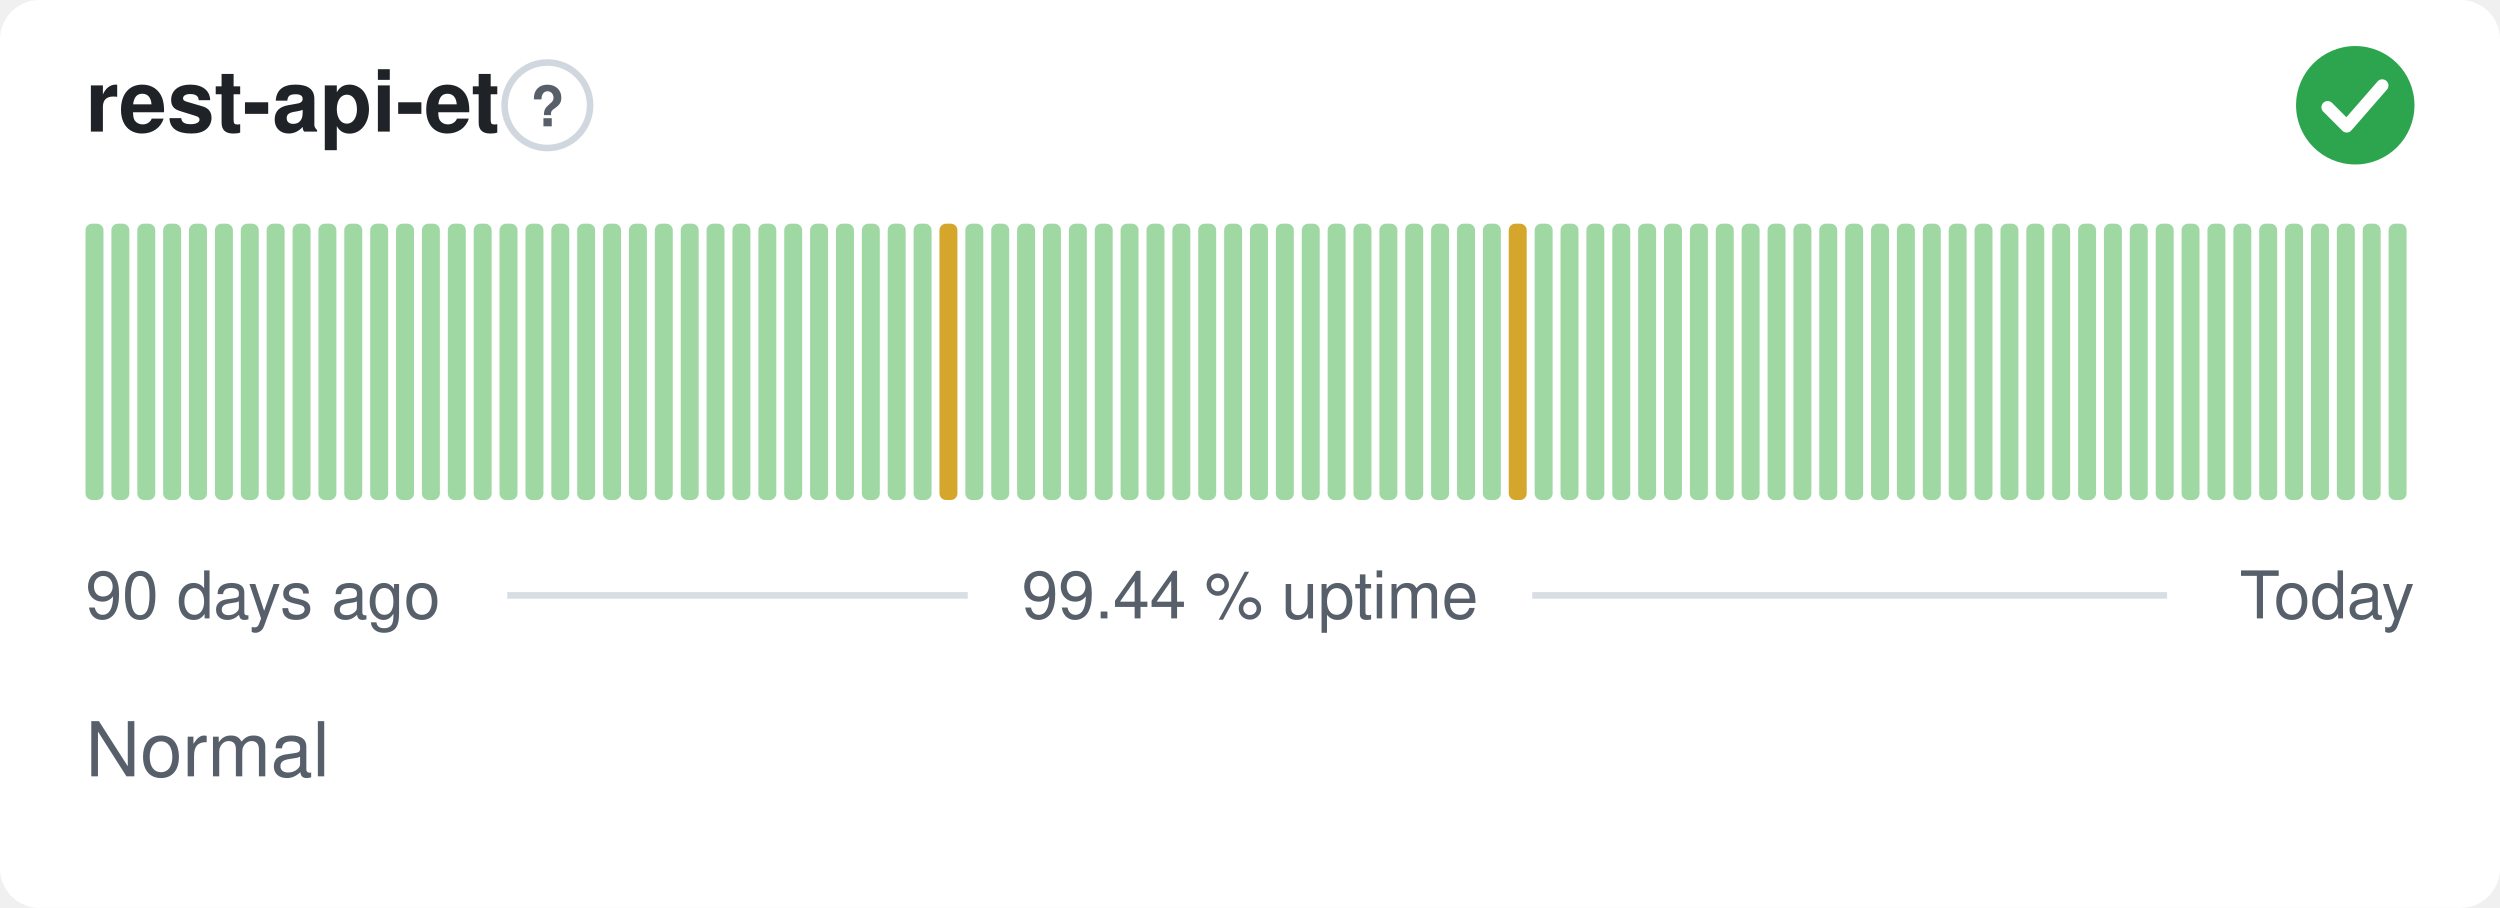
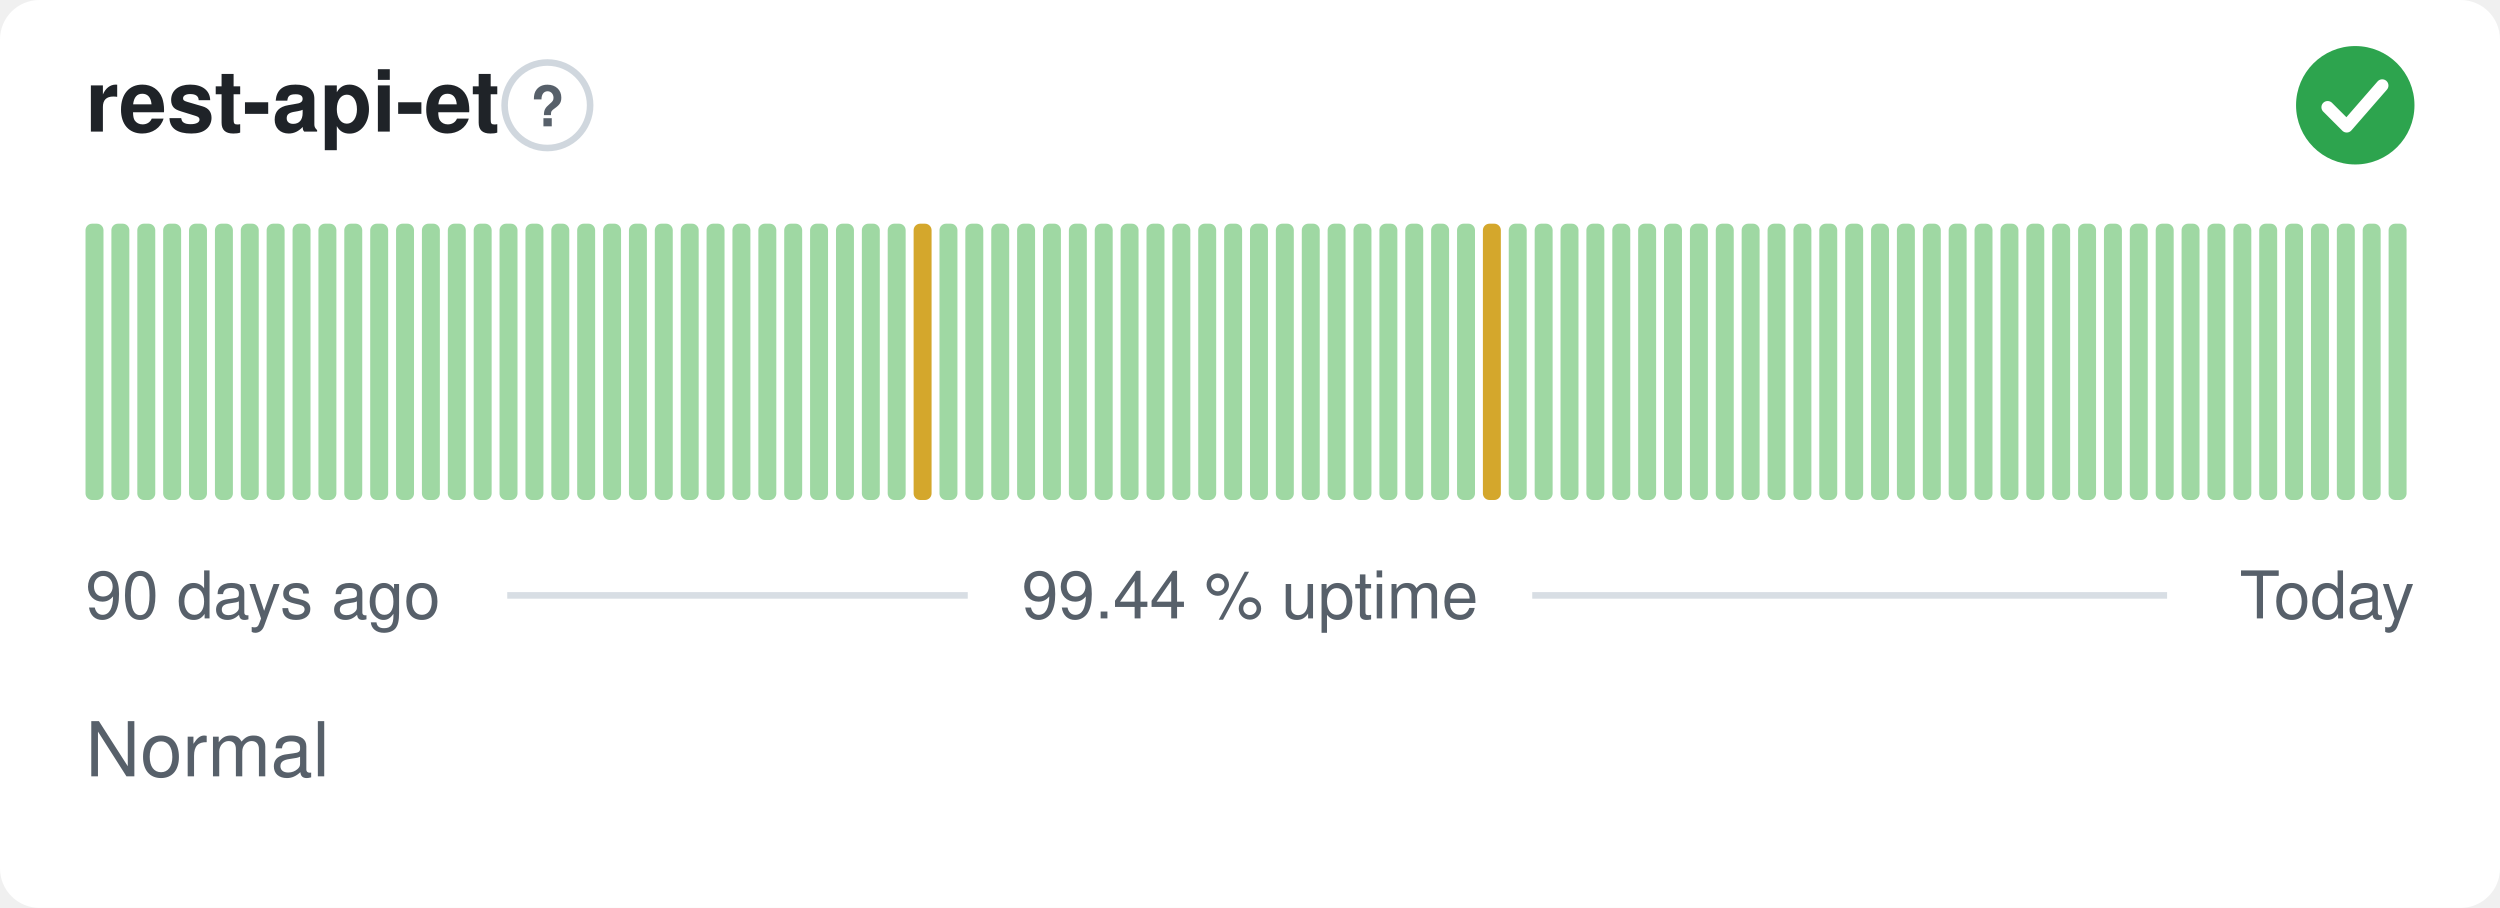
<svg xmlns="http://www.w3.org/2000/svg" width="380" height="138" viewBox="0 0 380 138" role="img" aria-label="rest-api-et: Normal, 99.44 % uptime over the last 90 days" font-family="-apple-system,BlinkMacSystemFont,'Segoe UI',Helvetica,Arial,sans-serif">
  <style>
    @media (prefers-color-scheme: dark) {
      .bg { fill: #0d1117 }
      .title { fill: #e6edf3 }
      .muted { fill: #8b949e }
      .hint { stroke: #30363d }
      .rule { stroke: #30363d }
      .nodata { fill: #21262d }
    }
  </style>
  <rect class="bg" width="380" height="138" rx="6" fill="#ffffff" />
  <text class="title" x="13" y="20" font-size="13" font-weight="600" fill="#1f2328">rest-api-et</text>
  <circle class="hint" cx="83.2" cy="16" r="6.5" fill="none" stroke="#d0d7de" stroke-width="1" />
  <text class="muted" x="83.2" y="19.2" text-anchor="middle" font-size="8.5" font-weight="700" fill="#57606a">?</text>
  <circle cx="358" cy="16" r="9" fill="#2da44e" />
  <path d="M353.80 16.30l2.90 2.90 5.40 -6.20" fill="none" stroke="#fff" stroke-width="1.89" stroke-linecap="round" stroke-linejoin="round" />
  <rect x="13.00" y="34.00" width="2.73" height="42.00" rx="1" fill="#9fd8a3" />
  <rect x="16.93" y="34.00" width="2.73" height="42.00" rx="1" fill="#9fd8a3" />
  <rect x="20.87" y="34.00" width="2.73" height="42.00" rx="1" fill="#9fd8a3" />
  <rect x="24.80" y="34.00" width="2.73" height="42.00" rx="1" fill="#9fd8a3" />
  <rect x="28.73" y="34.00" width="2.73" height="42.00" rx="1" fill="#9fd8a3" />
  <rect x="32.67" y="34.00" width="2.73" height="42.00" rx="1" fill="#9fd8a3" />
  <rect x="36.60" y="34.00" width="2.73" height="42.00" rx="1" fill="#9fd8a3" />
  <rect x="40.53" y="34.00" width="2.73" height="42.00" rx="1" fill="#9fd8a3" />
  <rect x="44.47" y="34.00" width="2.73" height="42.00" rx="1" fill="#9fd8a3" />
  <rect x="48.40" y="34.00" width="2.73" height="42.00" rx="1" fill="#9fd8a3" />
  <rect x="52.33" y="34.00" width="2.73" height="42.00" rx="1" fill="#9fd8a3" />
  <rect x="56.27" y="34.00" width="2.73" height="42.00" rx="1" fill="#9fd8a3" />
  <rect x="60.20" y="34.00" width="2.73" height="42.00" rx="1" fill="#9fd8a3" />
  <rect x="64.13" y="34.00" width="2.73" height="42.00" rx="1" fill="#9fd8a3" />
  <rect x="68.07" y="34.00" width="2.73" height="42.00" rx="1" fill="#9fd8a3" />
  <rect x="72.00" y="34.00" width="2.73" height="42.00" rx="1" fill="#9fd8a3" />
  <rect x="75.93" y="34.00" width="2.73" height="42.00" rx="1" fill="#9fd8a3" />
  <rect x="79.87" y="34.00" width="2.73" height="42.00" rx="1" fill="#9fd8a3" />
  <rect x="83.80" y="34.00" width="2.73" height="42.00" rx="1" fill="#9fd8a3" />
  <rect x="87.73" y="34.00" width="2.73" height="42.00" rx="1" fill="#9fd8a3" />
  <rect x="91.67" y="34.00" width="2.73" height="42.00" rx="1" fill="#9fd8a3" />
  <rect x="95.60" y="34.00" width="2.73" height="42.00" rx="1" fill="#9fd8a3" />
  <rect x="99.53" y="34.00" width="2.73" height="42.00" rx="1" fill="#9fd8a3" />
  <rect x="103.47" y="34.00" width="2.73" height="42.00" rx="1" fill="#9fd8a3" />
  <rect x="107.40" y="34.00" width="2.73" height="42.00" rx="1" fill="#9fd8a3" />
  <rect x="111.33" y="34.00" width="2.73" height="42.00" rx="1" fill="#9fd8a3" />
  <rect x="115.27" y="34.00" width="2.73" height="42.00" rx="1" fill="#9fd8a3" />
  <rect x="119.20" y="34.00" width="2.73" height="42.00" rx="1" fill="#9fd8a3" />
  <rect x="123.13" y="34.00" width="2.73" height="42.00" rx="1" fill="#9fd8a3" />
  <rect x="127.07" y="34.00" width="2.73" height="42.00" rx="1" fill="#9fd8a3" />
  <rect x="131.00" y="34.00" width="2.73" height="42.00" rx="1" fill="#9fd8a3" />
  <rect x="134.93" y="34.00" width="2.73" height="42.00" rx="1" fill="#9fd8a3" />
-   <rect x="138.87" y="34.00" width="2.73" height="42.00" rx="1" fill="#9fd8a3" />
-   <rect x="142.80" y="34.00" width="2.73" height="42.00" rx="1" fill="#d4a72c" />
+   <rect x="138.87" y="34.00" width="2.73" height="42.00" rx="1" fill="#d4a72c" />
+   <rect x="142.80" y="34.00" width="2.73" height="42.00" rx="1" fill="#9fd8a3" />
  <rect x="146.73" y="34.00" width="2.73" height="42.00" rx="1" fill="#9fd8a3" />
  <rect x="150.67" y="34.00" width="2.73" height="42.00" rx="1" fill="#9fd8a3" />
  <rect x="154.60" y="34.00" width="2.73" height="42.00" rx="1" fill="#9fd8a3" />
  <rect x="158.53" y="34.00" width="2.73" height="42.00" rx="1" fill="#9fd8a3" />
  <rect x="162.47" y="34.00" width="2.73" height="42.00" rx="1" fill="#9fd8a3" />
  <rect x="166.40" y="34.00" width="2.73" height="42.00" rx="1" fill="#9fd8a3" />
  <rect x="170.33" y="34.00" width="2.73" height="42.00" rx="1" fill="#9fd8a3" />
  <rect x="174.27" y="34.00" width="2.73" height="42.00" rx="1" fill="#9fd8a3" />
  <rect x="178.20" y="34.00" width="2.73" height="42.00" rx="1" fill="#9fd8a3" />
  <rect x="182.13" y="34.00" width="2.73" height="42.00" rx="1" fill="#9fd8a3" />
  <rect x="186.07" y="34.00" width="2.73" height="42.00" rx="1" fill="#9fd8a3" />
  <rect x="190.00" y="34.00" width="2.73" height="42.00" rx="1" fill="#9fd8a3" />
  <rect x="193.93" y="34.00" width="2.73" height="42.00" rx="1" fill="#9fd8a3" />
  <rect x="197.87" y="34.00" width="2.73" height="42.00" rx="1" fill="#9fd8a3" />
  <rect x="201.80" y="34.00" width="2.73" height="42.00" rx="1" fill="#9fd8a3" />
  <rect x="205.73" y="34.00" width="2.73" height="42.00" rx="1" fill="#9fd8a3" />
  <rect x="209.67" y="34.00" width="2.73" height="42.00" rx="1" fill="#9fd8a3" />
  <rect x="213.60" y="34.00" width="2.73" height="42.00" rx="1" fill="#9fd8a3" />
  <rect x="217.53" y="34.00" width="2.73" height="42.00" rx="1" fill="#9fd8a3" />
  <rect x="221.47" y="34.00" width="2.73" height="42.00" rx="1" fill="#9fd8a3" />
-   <rect x="225.40" y="34.00" width="2.73" height="42.00" rx="1" fill="#9fd8a3" />
-   <rect x="229.33" y="34.00" width="2.73" height="42.00" rx="1" fill="#d4a72c" />
+   <rect x="225.40" y="34.00" width="2.73" height="42.00" rx="1" fill="#d4a72c" />
+   <rect x="229.33" y="34.00" width="2.73" height="42.00" rx="1" fill="#9fd8a3" />
  <rect x="233.27" y="34.00" width="2.73" height="42.00" rx="1" fill="#9fd8a3" />
  <rect x="237.20" y="34.00" width="2.73" height="42.00" rx="1" fill="#9fd8a3" />
  <rect x="241.13" y="34.00" width="2.73" height="42.00" rx="1" fill="#9fd8a3" />
  <rect x="245.07" y="34.00" width="2.73" height="42.00" rx="1" fill="#9fd8a3" />
  <rect x="249.00" y="34.00" width="2.73" height="42.00" rx="1" fill="#9fd8a3" />
  <rect x="252.93" y="34.00" width="2.73" height="42.00" rx="1" fill="#9fd8a3" />
  <rect x="256.87" y="34.00" width="2.73" height="42.00" rx="1" fill="#9fd8a3" />
  <rect x="260.80" y="34.00" width="2.73" height="42.00" rx="1" fill="#9fd8a3" />
  <rect x="264.73" y="34.00" width="2.73" height="42.00" rx="1" fill="#9fd8a3" />
  <rect x="268.67" y="34.00" width="2.73" height="42.00" rx="1" fill="#9fd8a3" />
  <rect x="272.60" y="34.00" width="2.73" height="42.00" rx="1" fill="#9fd8a3" />
  <rect x="276.53" y="34.00" width="2.73" height="42.00" rx="1" fill="#9fd8a3" />
  <rect x="280.47" y="34.00" width="2.73" height="42.00" rx="1" fill="#9fd8a3" />
  <rect x="284.40" y="34.00" width="2.73" height="42.00" rx="1" fill="#9fd8a3" />
  <rect x="288.33" y="34.00" width="2.73" height="42.00" rx="1" fill="#9fd8a3" />
  <rect x="292.27" y="34.00" width="2.73" height="42.00" rx="1" fill="#9fd8a3" />
  <rect x="296.20" y="34.00" width="2.73" height="42.00" rx="1" fill="#9fd8a3" />
  <rect x="300.13" y="34.00" width="2.73" height="42.00" rx="1" fill="#9fd8a3" />
  <rect x="304.07" y="34.00" width="2.73" height="42.00" rx="1" fill="#9fd8a3" />
  <rect x="308.00" y="34.00" width="2.73" height="42.00" rx="1" fill="#9fd8a3" />
  <rect x="311.93" y="34.00" width="2.73" height="42.00" rx="1" fill="#9fd8a3" />
  <rect x="315.87" y="34.00" width="2.73" height="42.00" rx="1" fill="#9fd8a3" />
  <rect x="319.80" y="34.00" width="2.73" height="42.00" rx="1" fill="#9fd8a3" />
  <rect x="323.73" y="34.00" width="2.73" height="42.00" rx="1" fill="#9fd8a3" />
  <rect x="327.67" y="34.00" width="2.73" height="42.00" rx="1" fill="#9fd8a3" />
  <rect x="331.60" y="34.00" width="2.73" height="42.00" rx="1" fill="#9fd8a3" />
  <rect x="335.53" y="34.00" width="2.73" height="42.00" rx="1" fill="#9fd8a3" />
  <rect x="339.47" y="34.00" width="2.73" height="42.00" rx="1" fill="#9fd8a3" />
  <rect x="343.40" y="34.00" width="2.73" height="42.00" rx="1" fill="#9fd8a3" />
  <rect x="347.33" y="34.00" width="2.73" height="42.00" rx="1" fill="#9fd8a3" />
  <rect x="351.27" y="34.00" width="2.73" height="42.00" rx="1" fill="#9fd8a3" />
  <rect x="355.20" y="34.00" width="2.73" height="42.00" rx="1" fill="#9fd8a3" />
  <rect x="359.13" y="34.00" width="2.73" height="42.00" rx="1" fill="#9fd8a3" />
  <rect x="363.07" y="34.00" width="2.73" height="42.00" rx="1" fill="#9fd8a3" />
  <text class="muted" x="13" y="94" font-size="10" fill="#57606a">90 days ago</text>
  <text class="muted" x="190" y="94" text-anchor="middle" font-size="10" fill="#57606a">99.44 % uptime</text>
  <text class="muted" x="367" y="94" text-anchor="end" font-size="10" fill="#57606a">Today</text>
  <line class="rule" x1="77.1" y1="90.5" x2="147.1" y2="90.5" stroke="#d8dee4" stroke-width="1" />
  <line class="rule" x1="232.9" y1="90.5" x2="329.4" y2="90.5" stroke="#d8dee4" stroke-width="1" />
  <text class="muted" x="13" y="118" font-size="11.5" fill="#57606a">Normal</text>
</svg>
